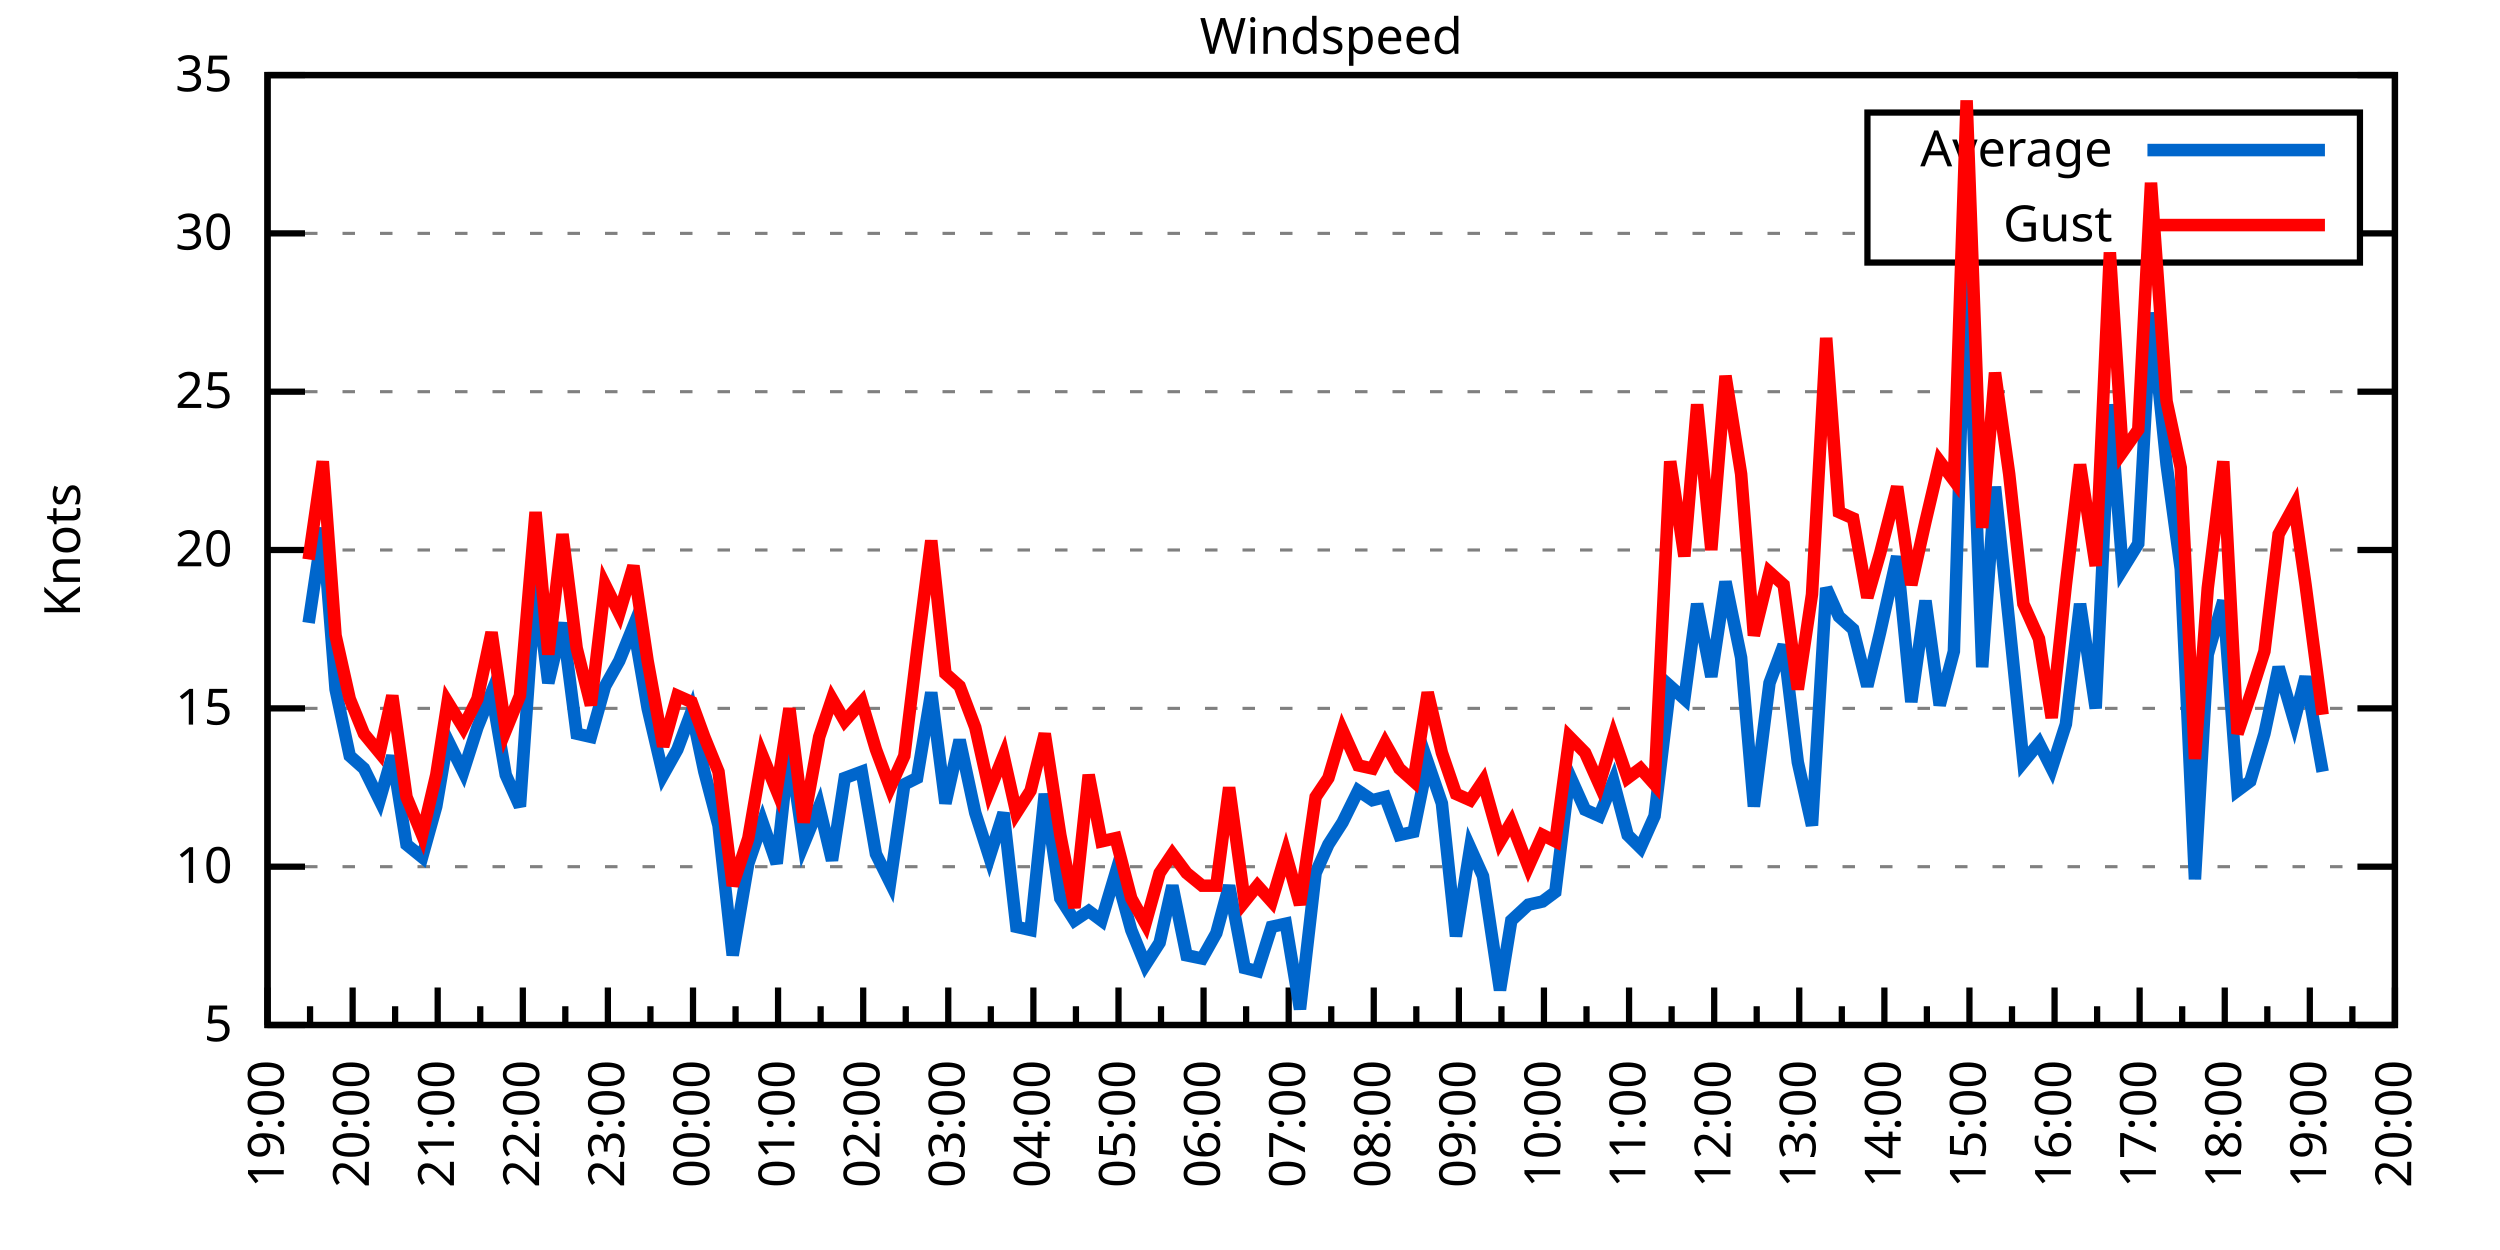
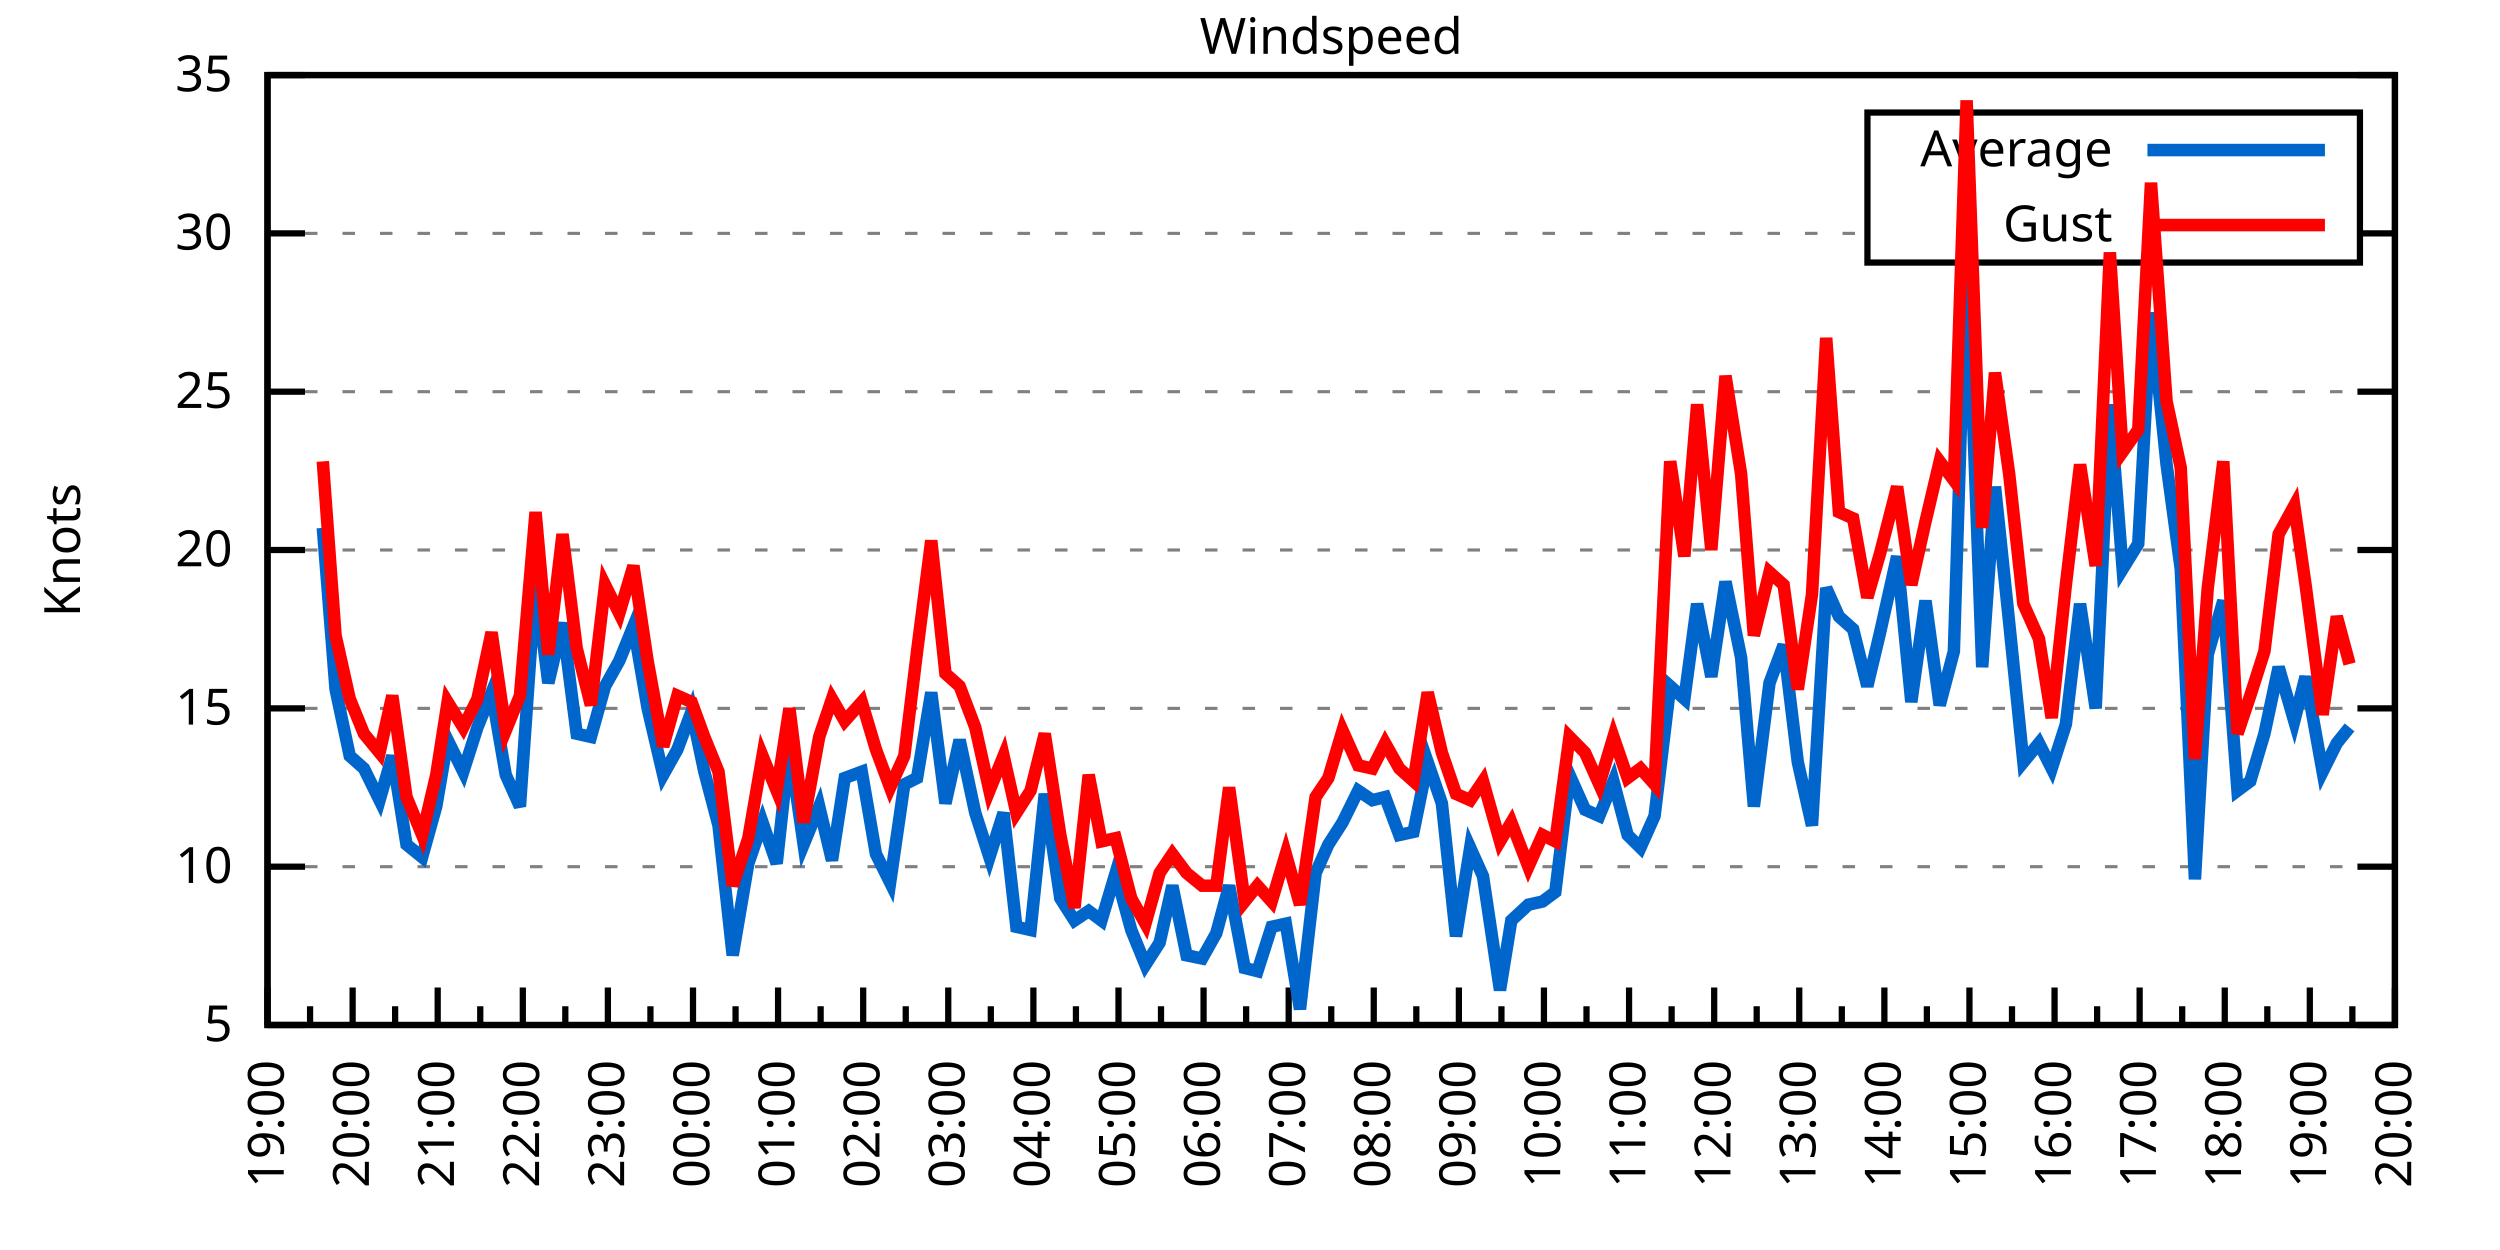
<svg xmlns="http://www.w3.org/2000/svg" xmlns:xlink="http://www.w3.org/1999/xlink" width="400" height="200" viewBox="0 0 400 200">
  <g id="gnuplot_canvas">
    <rect x="0" y="0" width="400" height="200" fill="none" />
    <defs>
      <circle id="gpDot" r="0.5" stroke-width="0.5" stroke="currentColor" />
      <path id="gpPt0" stroke-width="0.333" stroke="currentColor" d="M-1,0 h2 M0,-1 v2" />
      <path id="gpPt1" stroke-width="0.333" stroke="currentColor" d="M-1,-1 L1,1 M1,-1 L-1,1" />
      <path id="gpPt2" stroke-width="0.333" stroke="currentColor" d="M-1,0 L1,0 M0,-1 L0,1 M-1,-1 L1,1 M-1,1 L1,-1" />
      <rect id="gpPt3" stroke-width="0.333" stroke="currentColor" x="-1" y="-1" width="2" height="2" />
      <rect id="gpPt4" stroke-width="0.333" stroke="currentColor" fill="currentColor" x="-1" y="-1" width="2" height="2" />
      <circle id="gpPt5" stroke-width="0.333" stroke="currentColor" cx="0" cy="0" r="1" />
      <use xlink:href="#gpPt5" id="gpPt6" fill="currentColor" stroke="none" />
      <path id="gpPt7" stroke-width="0.333" stroke="currentColor" d="M0,-1.33 L-1.33,0.67 L1.33,0.67 z" />
      <use xlink:href="#gpPt7" id="gpPt8" fill="currentColor" stroke="none" />
      <use xlink:href="#gpPt7" id="gpPt9" stroke="currentColor" transform="rotate(180)" />
      <use xlink:href="#gpPt9" id="gpPt10" fill="currentColor" stroke="none" />
      <use xlink:href="#gpPt3" id="gpPt11" stroke="currentColor" transform="rotate(45)" />
      <use xlink:href="#gpPt11" id="gpPt12" fill="currentColor" stroke="none" />
      <path id="gpPt13" stroke-width="0.333" stroke="currentColor" d="M0,1.330 L1.265,0.411 L0.782,-1.067 L-0.782,-1.076 L-1.265,0.411 z" />
      <use xlink:href="#gpPt13" id="gpPt14" fill="currentColor" stroke="none" />
      <filter id="textbox" filterUnits="objectBoundingBox" x="0" y="0" height="1" width="1">
        <feFlood flood-color="white" flood-opacity="1" result="bgnd" />
        <feComposite in="SourceGraphic" in2="bgnd" operator="atop" />
      </filter>
      <filter id="greybox" filterUnits="objectBoundingBox" x="0" y="0" height="1" width="1">
        <feFlood flood-color="lightgrey" flood-opacity="1" result="grey" />
        <feComposite in="SourceGraphic" in2="grey" operator="atop" />
      </filter>
    </defs>
    <g fill="none" color="white" stroke="currentColor" stroke-width="1.00" stroke-linecap="butt" stroke-linejoin="miter">
</g>
    <g fill="none" color="black" stroke="currentColor" stroke-width="1.00" stroke-linecap="butt" stroke-linejoin="miter">
      <g stroke="none" shape-rendering="crispEdges">
        <polygon fill="rgb(255, 255, 255)" points="42.80,164.00 383.18,164.00 383.18,12.02 42.80,12.02 " />
      </g>
    </g>
    <g fill="none" color="black" stroke="currentColor" stroke-width="1.00" stroke-linecap="butt" stroke-linejoin="miter">
</g>
    <g fill="none" color="black" stroke="black" stroke-width="0.50" stroke-linecap="butt" stroke-linejoin="miter">
</g>
    <g fill="none" color="gray" stroke="currentColor" stroke-width="0.50" stroke-linecap="butt" stroke-linejoin="miter">
      <path stroke="gray" stroke-dasharray="2,4" class="gridline" d="M42.80,164.00 L383.19,164.00  " />
    </g>
    <g fill="none" color="gray" stroke="gray" stroke-width="1.00" stroke-linecap="butt" stroke-linejoin="miter">
</g>
    <g fill="none" color="black" stroke="currentColor" stroke-width="1.00" stroke-linecap="butt" stroke-linejoin="miter">
      <path stroke="black" d="M42.80,164.00 L48.80,164.00 M383.19,164.00 L377.19,164.00  " />
      <g transform="translate(37.20,166.60)" stroke="none" fill="black" font-family="Sans" font-size="8.00" text-anchor="end">
        <text>
          <tspan font-family="Sans"> 5</tspan>
        </text>
      </g>
    </g>
    <g fill="none" color="black" stroke="currentColor" stroke-width="1.00" stroke-linecap="butt" stroke-linejoin="miter">
</g>
    <g fill="none" color="black" stroke="black" stroke-width="0.50" stroke-linecap="butt" stroke-linejoin="miter">
</g>
    <g fill="none" color="gray" stroke="currentColor" stroke-width="0.50" stroke-linecap="butt" stroke-linejoin="miter">
      <path stroke="gray" stroke-dasharray="2,4" class="gridline" d="M42.80,138.67 L383.19,138.67  " />
    </g>
    <g fill="none" color="gray" stroke="gray" stroke-width="1.00" stroke-linecap="butt" stroke-linejoin="miter">
</g>
    <g fill="none" color="black" stroke="currentColor" stroke-width="1.00" stroke-linecap="butt" stroke-linejoin="miter">
      <path stroke="black" d="M42.80,138.67 L48.80,138.67 M383.19,138.67 L377.19,138.67  " />
      <g transform="translate(37.20,141.27)" stroke="none" fill="black" font-family="Sans" font-size="8.00" text-anchor="end">
        <text>
          <tspan font-family="Sans"> 10</tspan>
        </text>
      </g>
    </g>
    <g fill="none" color="black" stroke="currentColor" stroke-width="1.00" stroke-linecap="butt" stroke-linejoin="miter">
</g>
    <g fill="none" color="black" stroke="black" stroke-width="0.50" stroke-linecap="butt" stroke-linejoin="miter">
</g>
    <g fill="none" color="gray" stroke="currentColor" stroke-width="0.50" stroke-linecap="butt" stroke-linejoin="miter">
      <path stroke="gray" stroke-dasharray="2,4" class="gridline" d="M42.80,113.34 L383.19,113.34  " />
    </g>
    <g fill="none" color="gray" stroke="gray" stroke-width="1.00" stroke-linecap="butt" stroke-linejoin="miter">
</g>
    <g fill="none" color="black" stroke="currentColor" stroke-width="1.00" stroke-linecap="butt" stroke-linejoin="miter">
      <path stroke="black" d="M42.80,113.34 L48.80,113.34 M383.19,113.34 L377.19,113.34  " />
      <g transform="translate(37.20,115.94)" stroke="none" fill="black" font-family="Sans" font-size="8.00" text-anchor="end">
        <text>
          <tspan font-family="Sans"> 15</tspan>
        </text>
      </g>
    </g>
    <g fill="none" color="black" stroke="currentColor" stroke-width="1.00" stroke-linecap="butt" stroke-linejoin="miter">
</g>
    <g fill="none" color="black" stroke="black" stroke-width="0.50" stroke-linecap="butt" stroke-linejoin="miter">
</g>
    <g fill="none" color="gray" stroke="currentColor" stroke-width="0.50" stroke-linecap="butt" stroke-linejoin="miter">
      <path stroke="gray" stroke-dasharray="2,4" class="gridline" d="M42.80,88.00 L383.19,88.00  " />
    </g>
    <g fill="none" color="gray" stroke="gray" stroke-width="1.00" stroke-linecap="butt" stroke-linejoin="miter">
</g>
    <g fill="none" color="black" stroke="currentColor" stroke-width="1.00" stroke-linecap="butt" stroke-linejoin="miter">
      <path stroke="black" d="M42.80,88.00 L48.80,88.00 M383.19,88.00 L377.19,88.00  " />
      <g transform="translate(37.20,90.60)" stroke="none" fill="black" font-family="Sans" font-size="8.00" text-anchor="end">
        <text>
          <tspan font-family="Sans"> 20</tspan>
        </text>
      </g>
    </g>
    <g fill="none" color="black" stroke="currentColor" stroke-width="1.00" stroke-linecap="butt" stroke-linejoin="miter">
</g>
    <g fill="none" color="black" stroke="black" stroke-width="0.50" stroke-linecap="butt" stroke-linejoin="miter">
</g>
    <g fill="none" color="gray" stroke="currentColor" stroke-width="0.50" stroke-linecap="butt" stroke-linejoin="miter">
      <path stroke="gray" stroke-dasharray="2,4" class="gridline" d="M42.80,62.67 L383.19,62.67  " />
    </g>
    <g fill="none" color="gray" stroke="gray" stroke-width="1.00" stroke-linecap="butt" stroke-linejoin="miter">
</g>
    <g fill="none" color="black" stroke="currentColor" stroke-width="1.00" stroke-linecap="butt" stroke-linejoin="miter">
      <path stroke="black" d="M42.80,62.67 L48.80,62.67 M383.19,62.67 L377.19,62.67  " />
      <g transform="translate(37.20,65.27)" stroke="none" fill="black" font-family="Sans" font-size="8.00" text-anchor="end">
        <text>
          <tspan font-family="Sans"> 25</tspan>
        </text>
      </g>
    </g>
    <g fill="none" color="black" stroke="currentColor" stroke-width="1.00" stroke-linecap="butt" stroke-linejoin="miter">
</g>
    <g fill="none" color="black" stroke="black" stroke-width="0.50" stroke-linecap="butt" stroke-linejoin="miter">
</g>
    <g fill="none" color="gray" stroke="currentColor" stroke-width="0.50" stroke-linecap="butt" stroke-linejoin="miter">
      <path stroke="gray" stroke-dasharray="2,4" class="gridline" d="M42.80,37.34 L298.79,37.34 M377.59,37.34 L383.19,37.34  " />
    </g>
    <g fill="none" color="gray" stroke="gray" stroke-width="1.00" stroke-linecap="butt" stroke-linejoin="miter">
</g>
    <g fill="none" color="black" stroke="currentColor" stroke-width="1.00" stroke-linecap="butt" stroke-linejoin="miter">
      <path stroke="black" d="M42.80,37.34 L48.80,37.34 M383.19,37.34 L377.19,37.34  " />
      <g transform="translate(37.20,39.94)" stroke="none" fill="black" font-family="Sans" font-size="8.00" text-anchor="end">
        <text>
          <tspan font-family="Sans"> 30</tspan>
        </text>
      </g>
    </g>
    <g fill="none" color="black" stroke="currentColor" stroke-width="1.00" stroke-linecap="butt" stroke-linejoin="miter">
</g>
    <g fill="none" color="black" stroke="black" stroke-width="0.50" stroke-linecap="butt" stroke-linejoin="miter">
</g>
    <g fill="none" color="gray" stroke="currentColor" stroke-width="0.50" stroke-linecap="butt" stroke-linejoin="miter">
      <path stroke="gray" stroke-dasharray="2,4" class="gridline" d="M42.80,12.01 L383.19,12.01  " />
    </g>
    <g fill="none" color="gray" stroke="gray" stroke-width="1.00" stroke-linecap="butt" stroke-linejoin="miter">
</g>
    <g fill="none" color="black" stroke="currentColor" stroke-width="1.00" stroke-linecap="butt" stroke-linejoin="miter">
      <path stroke="black" d="M42.80,12.01 L48.80,12.01 M383.19,12.01 L377.19,12.01  " />
      <g transform="translate(37.20,14.61)" stroke="none" fill="black" font-family="Sans" font-size="8.00" text-anchor="end">
        <text>
          <tspan font-family="Sans"> 35</tspan>
        </text>
      </g>
    </g>
    <g fill="none" color="black" stroke="currentColor" stroke-width="1.00" stroke-linecap="butt" stroke-linejoin="miter">
      <path stroke="black" d="M42.80,164.00 L42.80,158.00  " />
      <g transform="translate(45.40,169.60) rotate(270)" stroke="none" fill="black" font-family="Sans" font-size="8.00" text-anchor="end">
        <text>
          <tspan font-family="Sans">19:00</tspan>
        </text>
      </g>
    </g>
    <g fill="none" color="black" stroke="currentColor" stroke-width="1.00" stroke-linecap="butt" stroke-linejoin="miter">
      <path stroke="black" d="M49.61,164.00 L49.61,161.00 M56.42,164.00 L56.42,158.00  " />
      <g transform="translate(59.02,169.60) rotate(270)" stroke="none" fill="black" font-family="Sans" font-size="8.00" text-anchor="end">
        <text>
          <tspan font-family="Sans">20:00</tspan>
        </text>
      </g>
    </g>
    <g fill="none" color="black" stroke="currentColor" stroke-width="1.00" stroke-linecap="butt" stroke-linejoin="miter">
      <path stroke="black" d="M63.22,164.00 L63.22,161.00 M70.03,164.00 L70.03,158.00  " />
      <g transform="translate(72.63,169.60) rotate(270)" stroke="none" fill="black" font-family="Sans" font-size="8.00" text-anchor="end">
        <text>
          <tspan font-family="Sans">21:00</tspan>
        </text>
      </g>
    </g>
    <g fill="none" color="black" stroke="currentColor" stroke-width="1.00" stroke-linecap="butt" stroke-linejoin="miter">
      <path stroke="black" d="M76.84,164.00 L76.84,161.00 M83.65,164.00 L83.65,158.00  " />
      <g transform="translate(86.25,169.60) rotate(270)" stroke="none" fill="black" font-family="Sans" font-size="8.00" text-anchor="end">
        <text>
          <tspan font-family="Sans">22:00</tspan>
        </text>
      </g>
    </g>
    <g fill="none" color="black" stroke="currentColor" stroke-width="1.00" stroke-linecap="butt" stroke-linejoin="miter">
      <path stroke="black" d="M90.45,164.00 L90.45,161.00 M97.26,164.00 L97.26,158.00  " />
      <g transform="translate(99.86,169.60) rotate(270)" stroke="none" fill="black" font-family="Sans" font-size="8.00" text-anchor="end">
        <text>
          <tspan font-family="Sans">23:00</tspan>
        </text>
      </g>
    </g>
    <g fill="none" color="black" stroke="currentColor" stroke-width="1.00" stroke-linecap="butt" stroke-linejoin="miter">
      <path stroke="black" d="M104.07,164.00 L104.07,161.00 M110.88,164.00 L110.88,158.00  " />
      <g transform="translate(113.48,169.60) rotate(270)" stroke="none" fill="black" font-family="Sans" font-size="8.00" text-anchor="end">
        <text>
          <tspan font-family="Sans">00:00</tspan>
        </text>
      </g>
    </g>
    <g fill="none" color="black" stroke="currentColor" stroke-width="1.00" stroke-linecap="butt" stroke-linejoin="miter">
      <path stroke="black" d="M117.69,164.00 L117.69,161.00 M124.49,164.00 L124.49,158.00  " />
      <g transform="translate(127.09,169.60) rotate(270)" stroke="none" fill="black" font-family="Sans" font-size="8.00" text-anchor="end">
        <text>
          <tspan font-family="Sans">01:00</tspan>
        </text>
      </g>
    </g>
    <g fill="none" color="black" stroke="currentColor" stroke-width="1.00" stroke-linecap="butt" stroke-linejoin="miter">
      <path stroke="black" d="M131.30,164.00 L131.30,161.00 M138.11,164.00 L138.11,158.00  " />
      <g transform="translate(140.71,169.60) rotate(270)" stroke="none" fill="black" font-family="Sans" font-size="8.00" text-anchor="end">
        <text>
          <tspan font-family="Sans">02:00</tspan>
        </text>
      </g>
    </g>
    <g fill="none" color="black" stroke="currentColor" stroke-width="1.00" stroke-linecap="butt" stroke-linejoin="miter">
      <path stroke="black" d="M144.92,164.00 L144.92,161.00 M151.72,164.00 L151.72,158.00  " />
      <g transform="translate(154.32,169.60) rotate(270)" stroke="none" fill="black" font-family="Sans" font-size="8.00" text-anchor="end">
        <text>
          <tspan font-family="Sans">03:00</tspan>
        </text>
      </g>
    </g>
    <g fill="none" color="black" stroke="currentColor" stroke-width="1.00" stroke-linecap="butt" stroke-linejoin="miter">
      <path stroke="black" d="M158.53,164.00 L158.53,161.00 M165.34,164.00 L165.34,158.00  " />
      <g transform="translate(167.94,169.60) rotate(270)" stroke="none" fill="black" font-family="Sans" font-size="8.00" text-anchor="end">
        <text>
          <tspan font-family="Sans">04:00</tspan>
        </text>
      </g>
    </g>
    <g fill="none" color="black" stroke="currentColor" stroke-width="1.00" stroke-linecap="butt" stroke-linejoin="miter">
      <path stroke="black" d="M172.15,164.00 L172.15,161.00 M178.96,164.00 L178.96,158.00  " />
      <g transform="translate(181.56,169.60) rotate(270)" stroke="none" fill="black" font-family="Sans" font-size="8.00" text-anchor="end">
        <text>
          <tspan font-family="Sans">05:00</tspan>
        </text>
      </g>
    </g>
    <g fill="none" color="black" stroke="currentColor" stroke-width="1.00" stroke-linecap="butt" stroke-linejoin="miter">
      <path stroke="black" d="M185.76,164.00 L185.76,161.00 M192.57,164.00 L192.57,158.00  " />
      <g transform="translate(195.17,169.60) rotate(270)" stroke="none" fill="black" font-family="Sans" font-size="8.00" text-anchor="end">
        <text>
          <tspan font-family="Sans">06:00</tspan>
        </text>
      </g>
    </g>
    <g fill="none" color="black" stroke="currentColor" stroke-width="1.00" stroke-linecap="butt" stroke-linejoin="miter">
      <path stroke="black" d="M199.38,164.00 L199.38,161.00 M206.19,164.00 L206.19,158.00  " />
      <g transform="translate(208.79,169.60) rotate(270)" stroke="none" fill="black" font-family="Sans" font-size="8.00" text-anchor="end">
        <text>
          <tspan font-family="Sans">07:00</tspan>
        </text>
      </g>
    </g>
    <g fill="none" color="black" stroke="currentColor" stroke-width="1.00" stroke-linecap="butt" stroke-linejoin="miter">
      <path stroke="black" d="M213.00,164.00 L213.00,161.00 M219.80,164.00 L219.80,158.00  " />
      <g transform="translate(222.40,169.60) rotate(270)" stroke="none" fill="black" font-family="Sans" font-size="8.00" text-anchor="end">
        <text>
          <tspan font-family="Sans">08:00</tspan>
        </text>
      </g>
    </g>
    <g fill="none" color="black" stroke="currentColor" stroke-width="1.00" stroke-linecap="butt" stroke-linejoin="miter">
      <path stroke="black" d="M226.61,164.00 L226.61,161.00 M233.42,164.00 L233.42,158.00  " />
      <g transform="translate(236.02,169.60) rotate(270)" stroke="none" fill="black" font-family="Sans" font-size="8.00" text-anchor="end">
        <text>
          <tspan font-family="Sans">09:00</tspan>
        </text>
      </g>
    </g>
    <g fill="none" color="black" stroke="currentColor" stroke-width="1.00" stroke-linecap="butt" stroke-linejoin="miter">
      <path stroke="black" d="M240.23,164.00 L240.23,161.00 M247.03,164.00 L247.03,158.00  " />
      <g transform="translate(249.63,169.60) rotate(270)" stroke="none" fill="black" font-family="Sans" font-size="8.00" text-anchor="end">
        <text>
          <tspan font-family="Sans">10:00</tspan>
        </text>
      </g>
    </g>
    <g fill="none" color="black" stroke="currentColor" stroke-width="1.00" stroke-linecap="butt" stroke-linejoin="miter">
      <path stroke="black" d="M253.84,164.00 L253.84,161.00 M260.65,164.00 L260.65,158.00  " />
      <g transform="translate(263.25,169.60) rotate(270)" stroke="none" fill="black" font-family="Sans" font-size="8.00" text-anchor="end">
        <text>
          <tspan font-family="Sans">11:00</tspan>
        </text>
      </g>
    </g>
    <g fill="none" color="black" stroke="currentColor" stroke-width="1.00" stroke-linecap="butt" stroke-linejoin="miter">
      <path stroke="black" d="M267.46,164.00 L267.46,161.00 M274.27,164.00 L274.27,158.00  " />
      <g transform="translate(276.87,169.60) rotate(270)" stroke="none" fill="black" font-family="Sans" font-size="8.00" text-anchor="end">
        <text>
          <tspan font-family="Sans">12:00</tspan>
        </text>
      </g>
    </g>
    <g fill="none" color="black" stroke="currentColor" stroke-width="1.00" stroke-linecap="butt" stroke-linejoin="miter">
      <path stroke="black" d="M281.07,164.00 L281.07,161.00 M287.88,164.00 L287.88,158.00  " />
      <g transform="translate(290.48,169.60) rotate(270)" stroke="none" fill="black" font-family="Sans" font-size="8.00" text-anchor="end">
        <text>
          <tspan font-family="Sans">13:00</tspan>
        </text>
      </g>
    </g>
    <g fill="none" color="black" stroke="currentColor" stroke-width="1.00" stroke-linecap="butt" stroke-linejoin="miter">
      <path stroke="black" d="M294.69,164.00 L294.69,161.00 M301.50,164.00 L301.50,158.00  " />
      <g transform="translate(304.10,169.60) rotate(270)" stroke="none" fill="black" font-family="Sans" font-size="8.00" text-anchor="end">
        <text>
          <tspan font-family="Sans">14:00</tspan>
        </text>
      </g>
    </g>
    <g fill="none" color="black" stroke="currentColor" stroke-width="1.00" stroke-linecap="butt" stroke-linejoin="miter">
      <path stroke="black" d="M308.30,164.00 L308.30,161.00 M315.11,164.00 L315.11,158.00  " />
      <g transform="translate(317.71,169.60) rotate(270)" stroke="none" fill="black" font-family="Sans" font-size="8.00" text-anchor="end">
        <text>
          <tspan font-family="Sans">15:00</tspan>
        </text>
      </g>
    </g>
    <g fill="none" color="black" stroke="currentColor" stroke-width="1.00" stroke-linecap="butt" stroke-linejoin="miter">
      <path stroke="black" d="M321.92,164.00 L321.92,161.00 M328.73,164.00 L328.73,158.00  " />
      <g transform="translate(331.33,169.60) rotate(270)" stroke="none" fill="black" font-family="Sans" font-size="8.00" text-anchor="end">
        <text>
          <tspan font-family="Sans">16:00</tspan>
        </text>
      </g>
    </g>
    <g fill="none" color="black" stroke="currentColor" stroke-width="1.00" stroke-linecap="butt" stroke-linejoin="miter">
      <path stroke="black" d="M335.54,164.00 L335.54,161.00 M342.34,164.00 L342.34,158.00  " />
      <g transform="translate(344.94,169.60) rotate(270)" stroke="none" fill="black" font-family="Sans" font-size="8.00" text-anchor="end">
        <text>
          <tspan font-family="Sans">17:00</tspan>
        </text>
      </g>
    </g>
    <g fill="none" color="black" stroke="currentColor" stroke-width="1.00" stroke-linecap="butt" stroke-linejoin="miter">
      <path stroke="black" d="M349.15,164.00 L349.15,161.00 M355.96,164.00 L355.96,158.00  " />
      <g transform="translate(358.56,169.60) rotate(270)" stroke="none" fill="black" font-family="Sans" font-size="8.00" text-anchor="end">
        <text>
          <tspan font-family="Sans">18:00</tspan>
        </text>
      </g>
    </g>
    <g fill="none" color="black" stroke="currentColor" stroke-width="1.00" stroke-linecap="butt" stroke-linejoin="miter">
      <path stroke="black" d="M362.77,164.00 L362.77,161.00 M369.57,164.00 L369.57,158.00  " />
      <g transform="translate(372.17,169.60) rotate(270)" stroke="none" fill="black" font-family="Sans" font-size="8.00" text-anchor="end">
        <text>
          <tspan font-family="Sans">19:00</tspan>
        </text>
      </g>
    </g>
    <g fill="none" color="black" stroke="currentColor" stroke-width="1.00" stroke-linecap="butt" stroke-linejoin="miter">
      <path stroke="black" d="M376.38,164.00 L376.38,161.00 M383.19,164.00 L383.19,158.00  " />
      <g transform="translate(385.79,169.60) rotate(270)" stroke="none" fill="black" font-family="Sans" font-size="8.00" text-anchor="end">
        <text>
          <tspan font-family="Sans">20:00</tspan>
        </text>
      </g>
    </g>
    <g fill="none" color="black" stroke="currentColor" stroke-width="1.00" stroke-linecap="butt" stroke-linejoin="miter">
</g>
    <g fill="none" color="black" stroke="currentColor" stroke-width="1.00" stroke-linecap="butt" stroke-linejoin="miter">
      <path stroke="black" d="M42.80,12.01 L42.80,164.00 L383.19,164.00 L383.19,12.01 L42.80,12.01 Z  " />
    </g>
    <g fill="none" color="black" stroke="currentColor" stroke-width="1.00" stroke-linecap="butt" stroke-linejoin="miter">
      <g transform="translate(12.80,88.01) rotate(270)" stroke="none" fill="black" font-family="Sans" font-size="8.00" text-anchor="middle">
        <text>
          <tspan font-family="Sans">Knots</tspan>
        </text>
      </g>
    </g>
    <g fill="none" color="black" stroke="currentColor" stroke-width="1.00" stroke-linecap="butt" stroke-linejoin="miter">
</g>
    <g fill="none" color="black" stroke="currentColor" stroke-width="1.00" stroke-linecap="butt" stroke-linejoin="miter">
      <path stroke="black" d="M298.79,42.01 L298.79,18.01 L377.59,18.01 L377.59,42.01 L298.79,42.01 Z  " />
    </g>
    <g id="Windspeed_plot_1">
      <g fill="none" color="white" stroke="black" stroke-width="2.00" stroke-linecap="butt" stroke-linejoin="miter">
</g>
      <g fill="none" color="black" stroke="currentColor" stroke-width="2.00" stroke-linecap="butt" stroke-linejoin="miter">
        <g transform="translate(337.99,26.61)" stroke="none" fill="black" font-family="Sans" font-size="8.00" text-anchor="end">
          <text>
            <tspan font-family="Sans">Average</tspan>
          </text>
        </g>
      </g>
      <g fill="none" color="black" stroke="currentColor" stroke-width="2.00" stroke-linecap="butt" stroke-linejoin="miter">
-         <path stroke="rgb(  0, 102, 204)" d="M343.59,24.01 L371.99,24.01 M49.38,99.66 L51.65,84.46 L53.69,110.30 L55.96,120.94 L58.23,122.96 L60.73,128.03   L62.77,120.94 L65.04,135.12 L67.54,137.15 L69.80,129.04 L71.62,118.40 L74.12,123.47 L76.39,116.38 L78.65,110.80   L80.92,123.98 L83.19,129.04 L85.69,93.07 L87.73,109.28 L90.00,99.66 L92.27,117.39 L94.54,117.90 L96.81,109.79   L99.08,105.74 L101.35,100.16 L103.62,113.34 L106.11,123.98 L108.38,119.92 L110.65,113.84 L112.69,123.47 L114.96,132.08   L117.23,152.85 L119.73,138.16 L122.00,131.58 L124.27,138.16 L126.31,119.42 L128.58,135.12 L131.07,129.04 L133.12,137.66   L135.16,124.48 L137.88,123.47 L140.15,136.64 L142.42,141.20 L144.69,125.50 L146.73,124.48 L149.00,110.80 L151.27,128.54   L153.54,118.40 L156.04,130.06 L158.31,137.15 L160.57,130.06 L162.62,148.29 L164.89,148.80 L167.16,127.02 L169.65,143.73   L171.92,147.28 L174.19,145.76 L176.23,147.28 L178.50,139.68 L181.00,148.80 L183.27,154.37 L185.54,150.83 L187.58,141.71   L189.85,152.85 L192.34,153.36 L194.61,149.31 L196.66,141.71 L199.15,154.88 L201.19,155.39 L203.46,148.29 L205.73,147.79   L208.00,161.47 L210.50,139.68 L212.54,135.12 L214.81,131.58 L217.31,126.51 L219.58,128.03 L221.62,127.52 L223.89,133.60   L226.16,133.10 L228.43,121.95 L230.70,128.54 L232.96,149.81 L235.23,135.63 L237.28,140.19 L240.00,158.43 L241.81,147.28   L244.54,144.75 L246.81,144.24 L248.85,142.72 L251.12,123.98 L253.61,129.55 L255.88,130.56 L258.15,124.99 L260.42,133.60   L262.47,135.63 L264.73,130.56 L267.23,109.79 L269.50,111.82 L271.54,96.62 L273.81,108.27 L276.08,93.07 L278.58,105.23   L280.62,129.04 L283.12,109.28 L285.38,103.20 L287.65,121.95 L289.92,132.08 L292.19,94.08 L294.23,98.64 L296.50,100.67   L298.77,109.79 L300.82,101.18 L303.54,89.02 L305.81,112.32 L308.08,96.11 L310.35,112.83 L312.62,104.22 L314.66,38.86   L317.15,106.75 L319.20,77.87 L321.47,99.66 L323.74,121.95 L326.23,118.91 L328.27,122.96 L330.54,115.87 L332.81,96.62   L335.31,113.34 L337.58,64.70 L339.62,91.04 L342.12,86.99 L344.16,50.01 L346.65,74.33 L348.92,91.04 L351.19,140.69   L353.24,104.72 L355.73,96.11 L358.00,126.51 L360.04,124.99 L362.31,117.39 L364.58,106.75 L367.08,115.36 L368.89,108.27   L371.62,123.47  " />
+         <path stroke="rgb(  0, 102, 204)" d="M343.59,24.01 L371.99,24.01 M51.65,84.46 L53.69,110.30 L55.96,120.94 L58.23,122.96 L60.73,128.03 L62.77,120.94   L65.04,135.12 L67.54,137.15 L69.80,129.04 L71.62,118.40 L74.12,123.47 L76.39,116.38 L78.65,110.80 L80.92,123.98   L83.19,129.04 L85.69,93.07 L87.73,109.28 L90.00,99.66 L92.27,117.39 L94.54,117.90 L96.81,109.79 L99.08,105.74   L101.35,100.16 L103.62,113.34 L106.11,123.98 L108.38,119.92 L110.65,113.84 L112.69,123.47 L114.96,132.08 L117.23,152.85   L119.73,138.16 L122.00,131.58 L124.27,138.16 L126.31,119.42 L128.58,135.12 L131.07,129.04 L133.12,137.66 L135.16,124.48   L137.88,123.47 L140.15,136.64 L142.42,141.20 L144.69,125.50 L146.73,124.48 L149.00,110.80 L151.27,128.54 L153.54,118.40   L156.04,130.06 L158.31,137.15 L160.57,130.06 L162.62,148.29 L164.89,148.80 L167.16,127.02 L169.65,143.73 L171.92,147.28   L174.19,145.76 L176.23,147.28 L178.50,139.68 L181.00,148.80 L183.27,154.37 L185.54,150.83 L187.58,141.71 L189.85,152.85   L192.34,153.36 L194.61,149.31 L196.66,141.71 L199.15,154.88 L201.19,155.39 L203.46,148.29 L205.73,147.79 L208.00,161.47   L210.50,139.68 L212.54,135.12 L214.81,131.58 L217.31,126.51 L219.58,128.03 L221.62,127.52 L223.89,133.60 L226.16,133.10   L228.43,121.95 L230.70,128.54 L232.96,149.81 L235.23,135.63 L237.28,140.19 L240.00,158.43 L241.81,147.28 L244.54,144.75   L246.81,144.24 L248.85,142.72 L251.12,123.98 L253.61,129.55 L255.88,130.56 L258.15,124.99 L260.42,133.60 L262.47,135.63   L264.73,130.56 L267.23,109.79 L269.50,111.82 L271.54,96.62 L273.81,108.27 L276.08,93.07 L278.58,105.23 L280.62,129.04   L283.12,109.28 L285.38,103.20 L287.65,121.95 L289.92,132.08 L292.19,94.08 L294.23,98.64 L296.50,100.67 L298.77,109.79   L300.82,101.18 L303.54,89.02 L305.81,112.32 L308.08,96.11 L310.35,112.83 L312.62,104.22 L314.66,38.86 L317.15,106.75   L319.20,77.87 L321.47,99.66 L323.74,121.95 L326.23,118.91 L328.27,122.96 L330.54,115.87 L332.81,96.62 L335.31,113.34   L337.58,64.70 L339.62,91.04 L342.12,86.99 L344.16,50.01 L346.65,74.33 L348.92,91.04 L351.19,140.69 L353.24,104.72   L355.73,96.11 L358.00,126.51 L360.04,124.99 L362.31,117.39 L364.58,106.75 L367.08,115.36 L368.89,108.27 L371.62,123.47   L373.89,118.91 L375.93,116.38  " />
      </g>
    </g>
    <g id="Windspeed_plot_2">
      <g fill="none" color="black" stroke="currentColor" stroke-width="2.00" stroke-linecap="butt" stroke-linejoin="miter">
        <g transform="translate(337.99,38.61)" stroke="none" fill="black" font-family="Sans" font-size="8.00" text-anchor="end">
          <text>
            <tspan font-family="Sans">Gust</tspan>
          </text>
        </g>
      </g>
      <g fill="none" color="black" stroke="currentColor" stroke-width="2.00" stroke-linecap="butt" stroke-linejoin="miter">
-         <path stroke="rgb(255,   0,   0)" d="M343.59,36.01 L371.99,36.01 M49.38,89.52 L51.65,73.82 L53.69,101.68 L55.96,111.82 L58.23,117.39 L60.73,120.43   L62.77,111.31 L65.04,127.52 L67.54,133.60 L69.80,123.98 L71.62,112.32 L74.12,116.38 L76.39,111.82 L78.65,101.18   L80.92,116.88 L83.19,111.31 L85.69,81.93 L87.73,104.72 L90.00,85.47 L92.27,103.71 L94.54,112.83 L96.81,93.58   L99.08,98.14 L101.35,90.54 L103.62,105.74 L106.11,119.42 L108.38,111.31 L110.65,112.32 L112.69,117.90 L114.96,123.47   L117.23,141.71 L119.73,134.11 L122.00,120.94 L124.27,126.51 L126.31,113.34 L128.58,131.58 L131.07,117.90 L133.12,111.82   L135.16,115.36 L137.88,112.32 L140.15,119.92 L142.42,126.00 L144.69,120.94 L146.73,104.22 L149.00,86.49 L151.27,107.76   L153.54,109.79 L156.04,116.38 L158.31,126.51 L160.57,120.94 L162.62,130.06 L164.89,126.51 L167.16,117.39 L169.65,133.60   L171.92,145.25 L174.19,123.98 L176.23,134.62 L178.50,134.11 L181.00,143.73 L183.27,147.79 L185.54,139.68 L187.58,136.64   L189.85,139.68 L192.34,141.71 L194.61,141.71 L196.66,126.00 L199.15,144.24 L201.19,141.71 L203.46,144.24 L205.73,136.64   L208.00,144.75 L210.50,127.52 L212.54,124.48 L214.81,116.88 L217.31,122.46 L219.58,122.96 L221.62,118.91 L223.89,122.96   L226.16,124.99 L228.43,110.80 L230.70,120.43 L232.96,127.02 L235.23,128.03 L237.28,124.99 L240.00,134.62 L241.81,131.58   L244.54,138.67 L246.81,133.60 L248.85,134.62 L251.12,117.90 L253.61,120.43 L255.88,125.50 L258.15,117.90 L260.42,124.48   L262.47,122.96 L264.73,125.50 L267.23,73.82 L269.50,89.02 L271.54,64.70 L273.81,88.00 L276.08,60.14 L278.58,75.85   L280.62,101.68 L283.12,91.55 L285.38,93.58 L287.65,110.30 L289.92,95.10 L292.19,54.06 L294.23,81.93 L296.50,82.94   L298.77,95.60 L300.82,88.51 L303.54,77.87 L305.81,93.58 L308.08,83.45 L310.35,73.82 L312.62,76.86 L314.66,16.06   L317.15,84.46 L319.20,59.63 L321.47,75.85 L323.74,96.62 L326.23,102.19 L328.27,114.86 L330.54,93.58 L332.81,74.33   L335.31,90.54 L337.58,40.38 L339.62,72.30 L342.12,68.75 L344.16,29.24 L346.65,64.19 L348.92,74.83 L351.19,121.44   L353.24,94.08 L355.73,73.82 L358.00,117.39 L360.04,111.31 L362.31,104.22 L364.58,85.47 L367.08,80.91 L368.89,93.58   L371.62,114.35  " />
+         <path stroke="rgb(255,   0,   0)" d="M343.59,36.01 L371.99,36.01 M51.65,73.82 L53.69,101.68 L55.96,111.82 L58.23,117.39 L60.73,120.43 L62.77,111.31   L65.04,127.52 L67.54,133.60 L69.80,123.98 L71.62,112.32 L74.12,116.38 L76.39,111.82 L78.65,101.18 L80.92,116.88   L83.19,111.31 L85.69,81.93 L87.73,104.72 L90.00,85.47 L92.27,103.71 L94.54,112.83 L96.81,93.58 L99.08,98.14   L101.35,90.54 L103.62,105.74 L106.11,119.42 L108.38,111.31 L110.65,112.32 L112.69,117.90 L114.96,123.47 L117.23,141.71   L119.73,134.11 L122.00,120.94 L124.27,126.51 L126.31,113.34 L128.58,131.58 L131.07,117.90 L133.12,111.82 L135.16,115.36   L137.88,112.32 L140.15,119.92 L142.42,126.00 L144.69,120.94 L146.73,104.22 L149.00,86.49 L151.27,107.76 L153.54,109.79   L156.04,116.38 L158.31,126.51 L160.57,120.94 L162.62,130.06 L164.89,126.51 L167.16,117.39 L169.65,133.60 L171.92,145.25   L174.19,123.98 L176.23,134.62 L178.50,134.11 L181.00,143.73 L183.27,147.79 L185.54,139.68 L187.58,136.64 L189.85,139.68   L192.34,141.71 L194.61,141.71 L196.66,126.00 L199.15,144.24 L201.19,141.71 L203.46,144.24 L205.73,136.64 L208.00,144.75   L210.50,127.52 L212.54,124.48 L214.81,116.88 L217.31,122.46 L219.58,122.96 L221.62,118.91 L223.89,122.96 L226.16,124.99   L228.43,110.80 L230.70,120.43 L232.96,127.02 L235.23,128.03 L237.28,124.99 L240.00,134.62 L241.81,131.58 L244.54,138.67   L246.81,133.60 L248.85,134.62 L251.12,117.90 L253.61,120.43 L255.88,125.50 L258.15,117.90 L260.42,124.48 L262.47,122.96   L264.73,125.50 L267.23,73.82 L269.50,89.02 L271.54,64.70 L273.81,88.00 L276.08,60.14 L278.58,75.85 L280.62,101.68   L283.12,91.55 L285.38,93.58 L287.65,110.30 L289.92,95.10 L292.19,54.06 L294.23,81.93 L296.50,82.94 L298.77,95.60   L300.82,88.51 L303.54,77.87 L305.81,93.58 L308.08,83.45 L310.35,73.82 L312.62,76.86 L314.66,16.06 L317.15,84.46   L319.20,59.63 L321.47,75.85 L323.74,96.62 L326.23,102.19 L328.27,114.86 L330.54,93.58 L332.81,74.33 L335.31,90.54   L337.58,40.38 L339.62,72.30 L342.12,68.75 L344.16,29.24 L346.65,64.19 L348.92,74.83 L351.19,121.44 L353.24,94.08   L355.73,73.82 L358.00,117.39 L360.04,111.31 L362.31,104.22 L364.58,85.47 L367.08,80.91 L368.89,93.58 L371.62,114.35   L373.89,98.64 L375.93,106.24  " />
      </g>
    </g>
    <g fill="none" color="black" stroke="currentColor" stroke-width="2.00" stroke-linecap="butt" stroke-linejoin="miter">
</g>
    <g fill="none" color="black" stroke="black" stroke-width="1.00" stroke-linecap="butt" stroke-linejoin="miter">
</g>
    <g fill="none" color="black" stroke="currentColor" stroke-width="1.00" stroke-linecap="butt" stroke-linejoin="miter">
      <path stroke="black" d="M42.80,12.01 L42.80,164.00 L383.19,164.00 L383.19,12.01 L42.80,12.01 Z  " />
    </g>
    <g fill="none" color="black" stroke="currentColor" stroke-width="1.00" stroke-linecap="butt" stroke-linejoin="miter">
      <g transform="translate(212.99,8.61)" stroke="none" fill="black" font-family="Sans" font-size="8.00" text-anchor="middle">
        <text>
          <tspan font-family="Sans">Windspeed</tspan>
        </text>
      </g>
    </g>
    <g fill="none" color="black" stroke="currentColor" stroke-width="1.00" stroke-linecap="butt" stroke-linejoin="miter">
</g>
  </g>
</svg>
